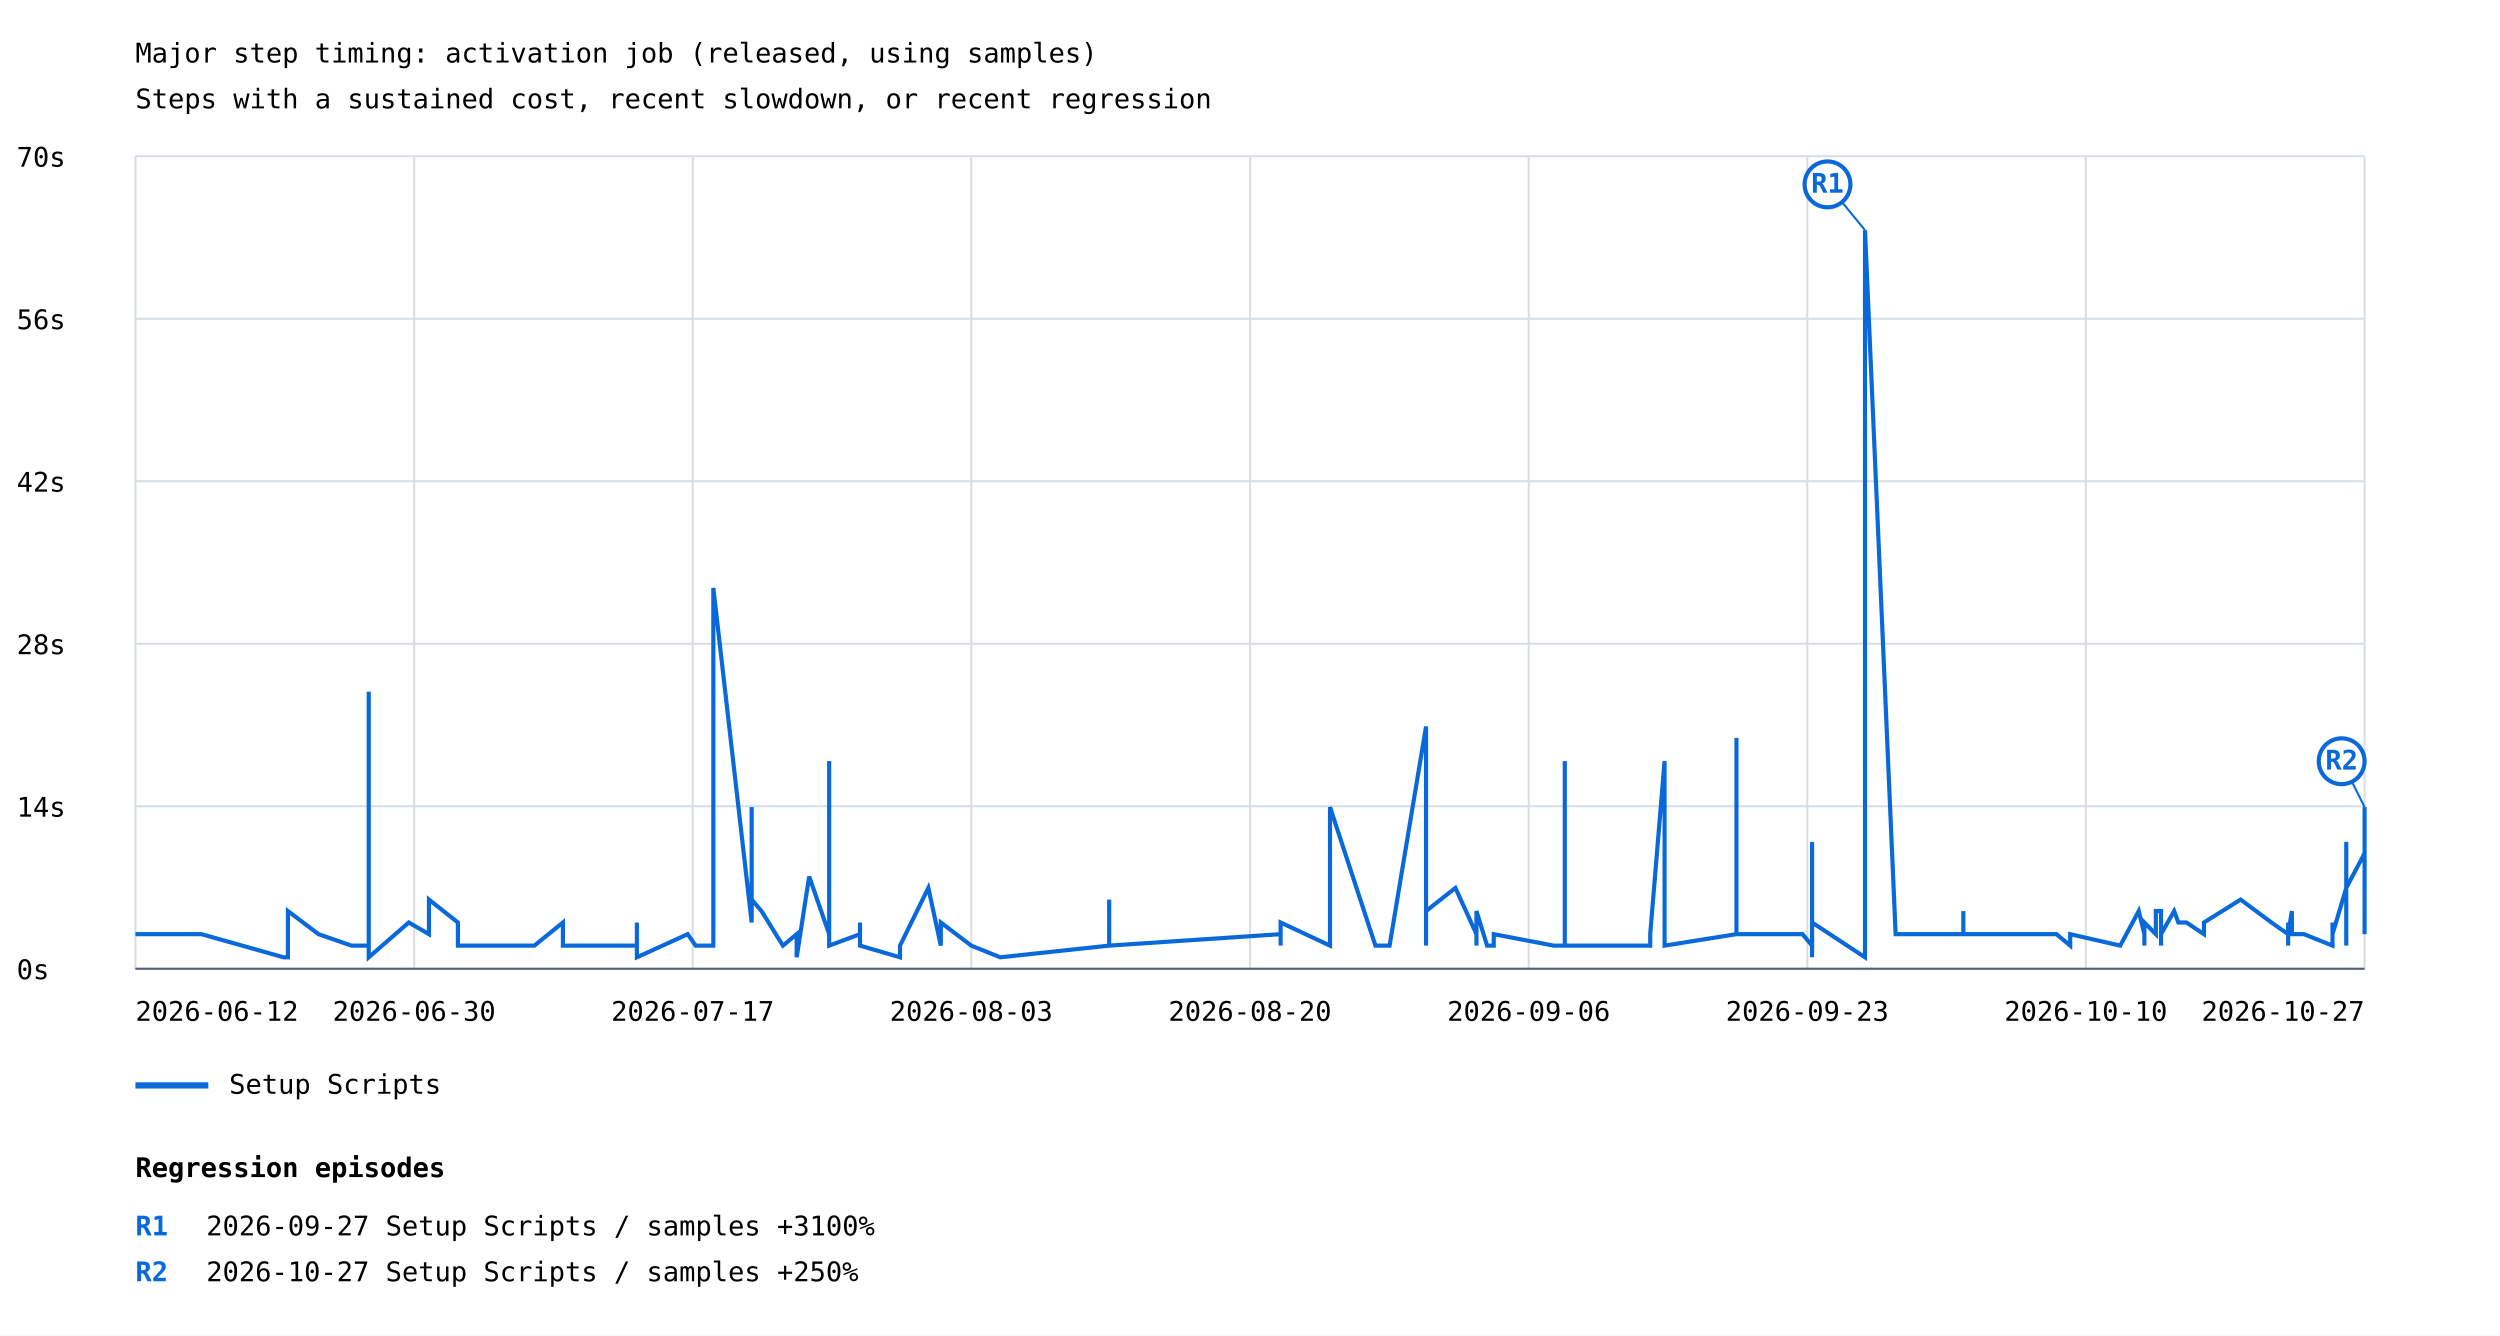
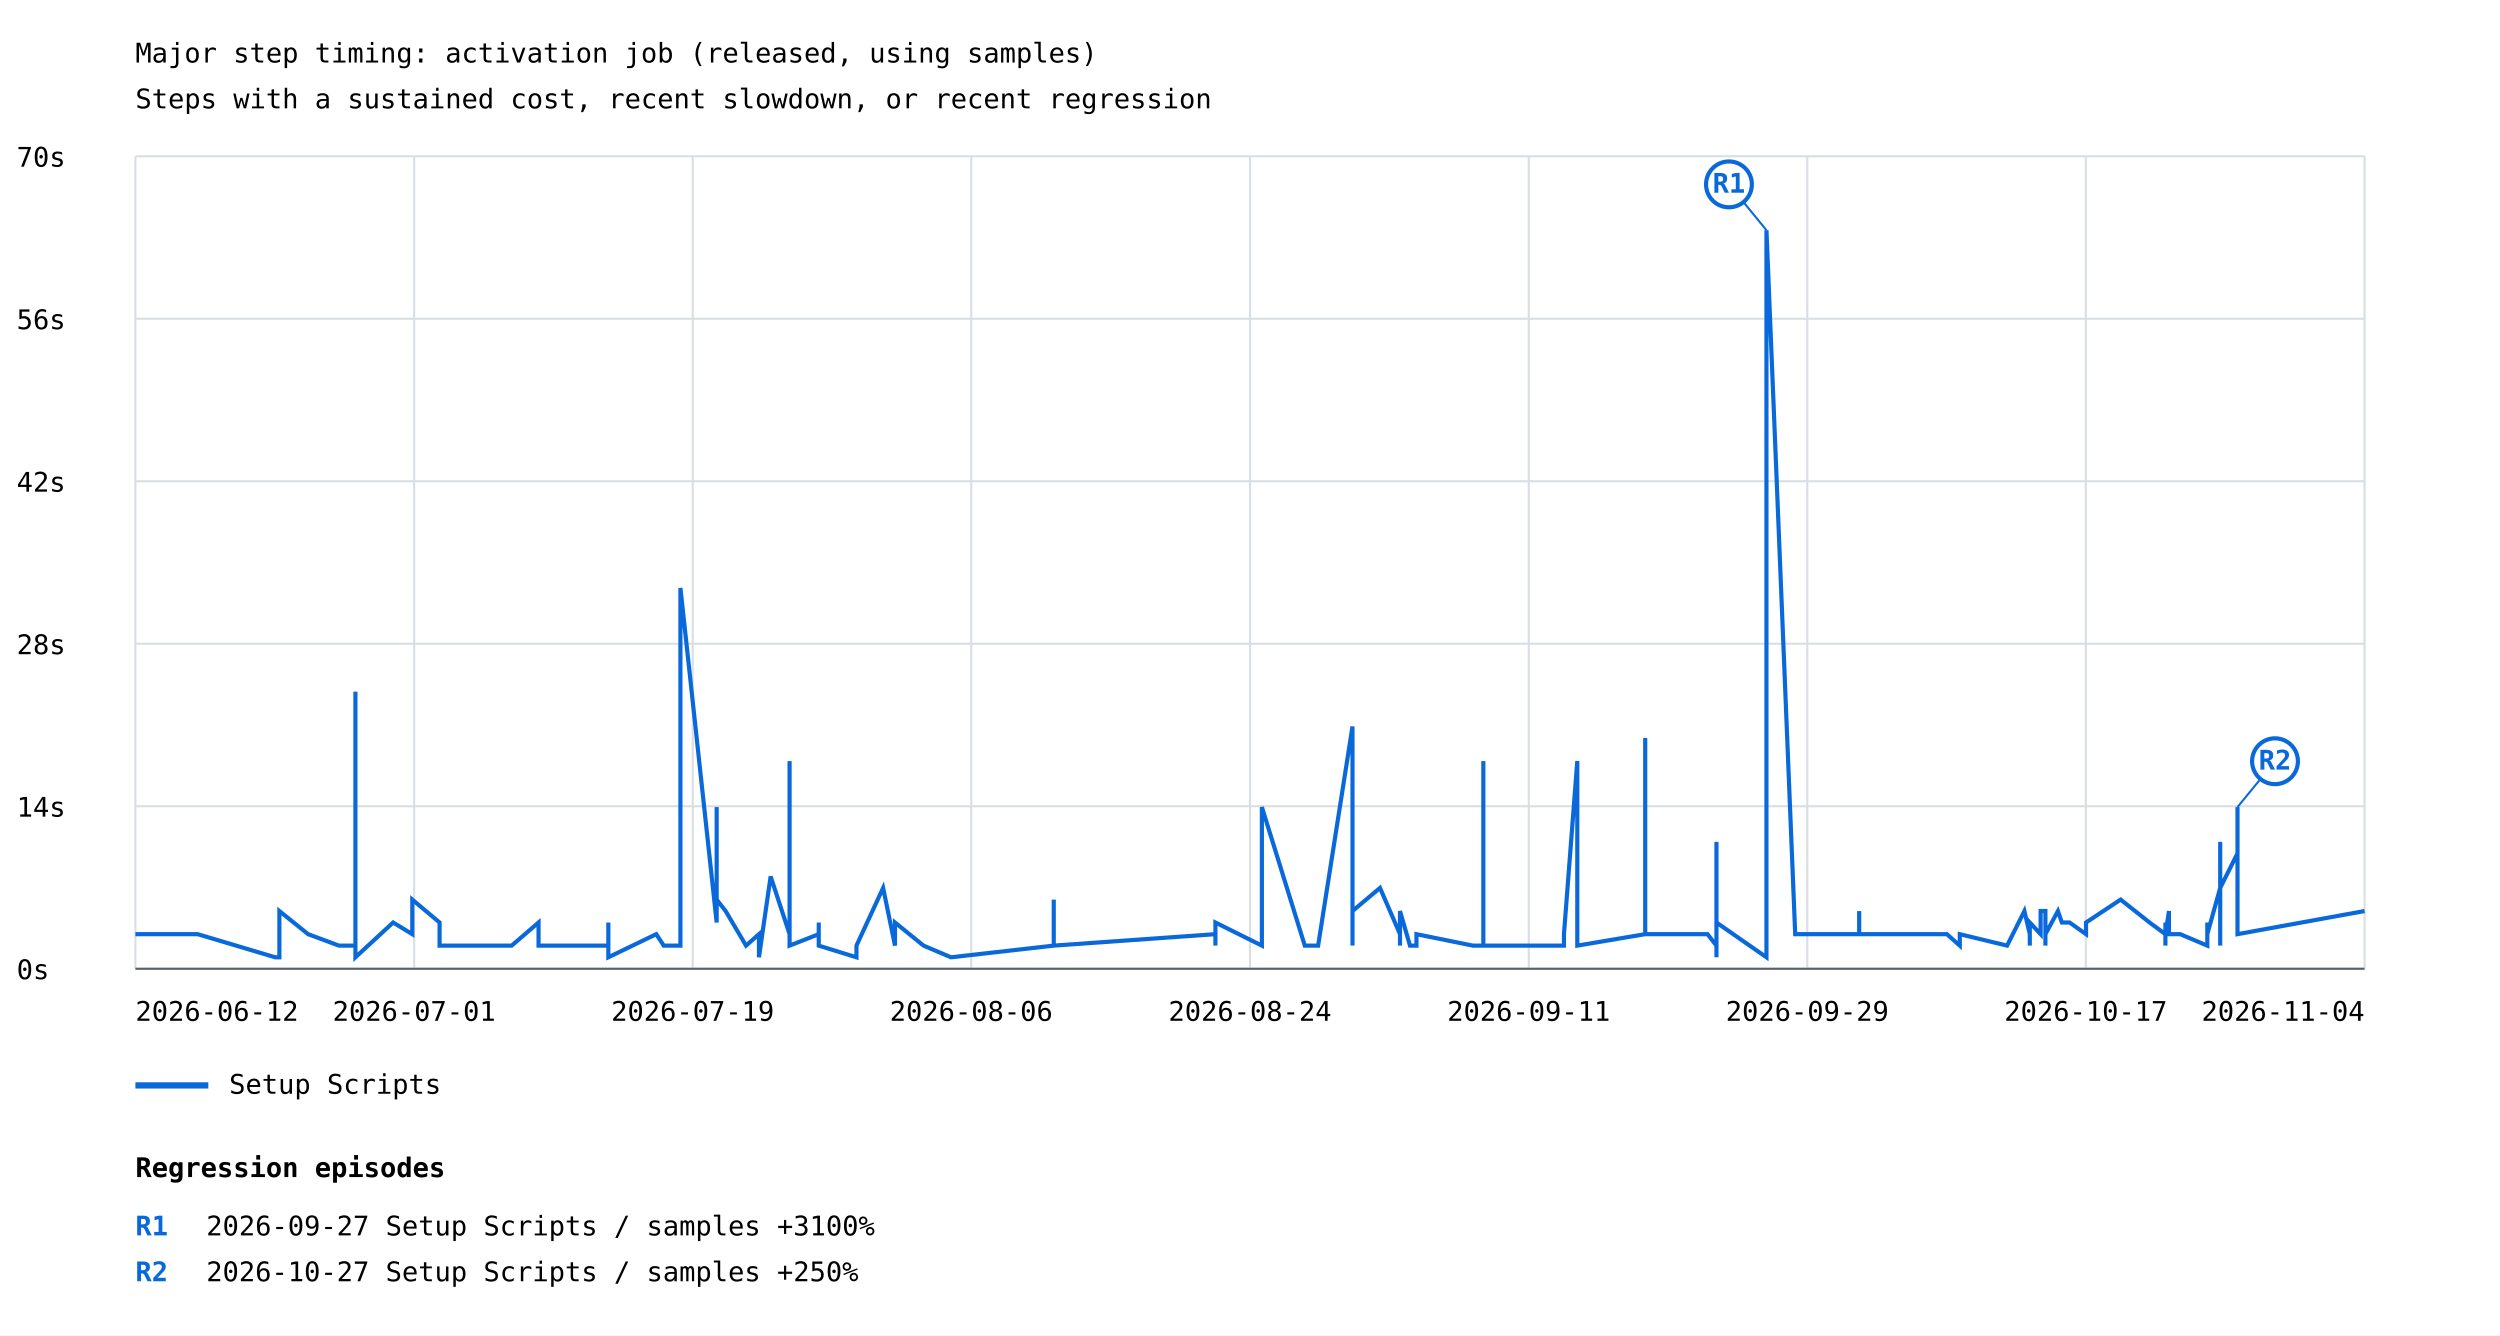
<svg xmlns="http://www.w3.org/2000/svg" width="1200" height="641" viewBox="0 0 1200 641">
  <rect width="100%" height="100%" fill="white" />
  <style>text{font-family:ui-monospace,monospace;font-size:13px}.axis{stroke:#57606a;stroke-width:1}.grid{stroke:#d8dee4;stroke-width:1}</style>
  <text x="65" y="30" font-size="20">Major step timing: activation job (released, using samples)</text>
  <text x="65" y="52">Steps with a sustained cost, recent slowdown, or recent regression</text>
  <line class="grid" x1="65" y1="465.0" x2="1135" y2="465.0" />
  <text x="8" y="470.0">0s</text>
  <line class="grid" x1="65" y1="387.0" x2="1135" y2="387.0" />
  <text x="8" y="392.0">14s</text>
  <line class="grid" x1="65" y1="309.0" x2="1135" y2="309.0" />
  <text x="8" y="314.0">28s</text>
  <line class="grid" x1="65" y1="231.0" x2="1135" y2="231.0" />
  <text x="8" y="236.0">42s</text>
  <line class="grid" x1="65" y1="153.0" x2="1135" y2="153.0" />
  <text x="8" y="158.0">56s</text>
  <line class="grid" x1="65" y1="75.0" x2="1135" y2="75.0" />
  <text x="8" y="80.0">70s</text>
  <line class="grid" x1="65.0" y1="75" x2="65.0" y2="465" />
  <line class="grid" x1="198.8" y1="75" x2="198.8" y2="465" />
  <line class="grid" x1="332.5" y1="75" x2="332.5" y2="465" />
  <line class="grid" x1="466.2" y1="75" x2="466.2" y2="465" />
  <line class="grid" x1="600.0" y1="75" x2="600.0" y2="465" />
  <line class="grid" x1="733.8" y1="75" x2="733.8" y2="465" />
  <line class="grid" x1="867.5" y1="75" x2="867.5" y2="465" />
  <line class="grid" x1="1001.2" y1="75" x2="1001.2" y2="465" />
  <line class="grid" x1="1135.0" y1="75" x2="1135.0" y2="465" />
-   <polyline points="65.0,448.4 96.7,448.4 136.1,459.5 138.2,459.5 138.2,453.9 138.2,453.9 138.2,448.4 138.2,453.9 138.2,453.9 138.2,437.3 152.9,448.4 168.7,453.9 175.4,453.9 177.0,453.9 177.0,448.4 177.0,453.9 177.0,431.8 177.0,453.9 177.0,442.8 177.0,453.9 177.0,453.9 177.0,459.5 177.0,453.9 177.0,448.4 177.0,448.4 177.0,459.5 177.0,453.9 177.0,453.9 177.0,332.0 177.0,420.7 177.0,453.9 177.0,453.9 177.0,453.9 177.0,459.5 196.2,442.8 205.9,448.4 205.9,431.8 219.8,442.8 219.8,453.9 219.8,448.4 219.8,453.9 256.5,453.9 270.2,442.8 270.2,453.9 270.2,453.9 287.5,453.9 287.5,453.9 305.7,453.9 305.7,442.8 305.7,459.5 330.1,448.4 333.9,453.9 333.9,453.9 342.4,453.9 342.4,282.2 360.8,442.8 360.8,387.4 360.8,431.8 365.5,437.3 375.8,453.9 375.8,453.9 382.4,448.4 382.4,453.9 382.4,453.9 382.4,448.4 382.4,459.5 388.4,420.7 398.0,448.4 398.0,426.2 398.0,365.3 398.0,453.9 412.8,448.4 412.8,453.9 412.8,453.9 412.8,448.4 412.8,453.9 412.8,453.9 412.8,442.8 412.8,453.9 432.0,459.5 432.0,453.9 445.6,426.2 451.6,453.9 451.6,453.9 451.6,442.8 466.2,453.9 466.2,453.9 480.1,459.5 532.4,453.9 532.4,453.9 532.4,431.8 532.4,448.4 532.4,453.9 532.4,448.4 532.4,453.9 532.4,453.9 614.7,448.4 614.7,453.9 614.7,442.8 638.4,453.9 638.4,387.4 660.2,453.9 667.0,453.9 684.5,348.7 684.5,453.9 684.5,398.5 684.5,448.4 684.5,437.3 698.6,426.2 708.7,448.4 708.7,453.9 708.7,453.9 708.7,453.9 708.7,437.3 713.8,453.9 717.0,453.9 717.0,448.4 745.8,453.9 751.1,453.9 751.1,437.3 751.1,365.3 751.1,448.4 751.1,393.0 751.1,426.2 751.1,442.8 751.1,453.9 751.1,448.4 751.1,442.8 751.1,453.9 751.1,437.3 751.1,453.9 753.5,453.9 758.2,453.9 769.6,453.9 777.5,453.9 786.3,453.9 792.1,453.9 792.1,448.4 799.0,365.3 799.0,453.9 799.0,420.7 799.0,448.4 799.0,453.9 799.0,453.9 833.5,448.4 833.5,354.2 833.5,420.7 833.5,448.4 863.7,448.4 865.2,448.4 865.2,448.4 865.2,448.4 869.8,453.9 869.8,453.9 869.8,453.9 869.8,448.4 869.8,453.9 869.8,453.9 869.8,448.4 869.8,453.9 869.8,404.1 869.8,453.9 869.8,453.9 869.8,453.9 869.8,426.2 869.8,453.9 869.8,453.9 869.8,459.5 869.8,442.8 869.8,453.9 869.8,448.4 869.8,442.8 895.2,459.5 895.2,110.5 909.9,448.4 909.9,448.4 923.8,448.4 923.8,448.4 942.4,448.4 942.4,437.3 942.4,448.4 964.8,448.4 987.1,448.4 993.7,453.9 993.7,448.4 1017.7,453.9 1026.6,437.3 1029.3,448.4 1029.3,453.9 1029.3,442.8 1034.8,448.4 1034.8,437.3 1037.3,437.3 1037.3,437.3 1037.3,442.8 1037.3,448.4 1037.3,453.9 1037.3,448.4 1037.3,448.4 1037.3,448.4 1043.6,437.3 1045.6,442.8 1049.5,442.8 1057.9,448.4 1057.9,448.4 1057.9,442.8 1075.5,431.8 1090.3,442.8 1090.3,442.8 1090.3,442.8 1098.3,448.4 1098.3,453.9 1098.3,442.8 1098.3,448.4 1100.1,437.3 1100.1,448.4 1105.9,448.4 1105.9,448.4 1105.9,448.4 1119.6,453.9 1119.6,442.8 1119.6,448.4 1126.2,426.2 1126.2,442.8 1126.2,448.4 1126.2,453.9 1126.2,448.4 1126.2,404.1 1126.2,426.2 1135.0,409.6 1135.0,442.8 1135.0,448.4 1135.0,387.4 1135.0,442.8 1135.0,448.4" fill="none" stroke="#0969da" stroke-width="2" />
-   <line x1="895.2" y1="110.5" x2="877.2" y2="88.5" stroke="#0969da" stroke-width="1" />
-   <circle cx="877.2" cy="88.5" r="11" fill="white" stroke="#0969da" stroke-width="2" />
-   <text x="877.2" y="92.5" fill="#0969da" font-size="10" font-weight="bold" text-anchor="middle">R1</text>
-   <line x1="1135.0" y1="387.4" x2="1124.0" y2="365.4" stroke="#0969da" stroke-width="1" />
-   <circle cx="1124.0" cy="365.4" r="11" fill="white" stroke="#0969da" stroke-width="2" />
-   <text x="1124.0" y="369.4" fill="#0969da" font-size="10" font-weight="bold" text-anchor="middle">R2</text>
+   <polyline points="65.0,448.4 94.9,448.4 132.1,459.5 134.1,459.5 134.1,453.9 134.1,453.9 134.1,448.4 134.1,453.9 134.1,453.9 134.1,437.3 147.9,448.4 162.7,453.9 169.1,453.9 170.6,453.9 170.6,448.4 170.6,453.9 170.6,431.8 170.6,453.9 170.6,442.8 170.6,453.9 170.6,453.9 170.6,459.5 170.6,453.9 170.6,448.4 170.6,448.4 170.6,459.5 170.6,453.9 170.6,453.9 170.6,332.0 170.6,420.7 170.6,453.9 170.6,453.9 170.6,453.9 170.6,459.5 188.7,442.8 197.9,448.4 197.9,431.8 211.0,442.8 211.0,453.9 211.0,448.4 211.0,453.9 245.6,453.9 258.5,442.8 258.5,453.9 258.5,453.9 274.9,453.9 274.9,453.9 292.0,453.9 292.0,442.8 292.0,459.5 315.0,448.4 318.6,453.9 318.6,453.9 326.6,453.9 326.6,282.2 344.0,442.8 344.0,387.4 344.0,431.8 348.3,437.3 358.1,453.9 358.1,453.9 364.3,448.4 364.3,453.9 364.3,453.9 364.3,448.4 364.3,459.5 369.9,420.7 379.0,448.4 379.0,426.2 379.0,365.3 379.0,453.9 393.0,448.4 393.0,453.9 393.0,453.9 393.0,448.4 393.0,453.9 393.0,453.9 393.0,442.8 393.0,453.9 411.1,459.5 411.1,453.9 423.9,426.2 429.6,453.9 429.6,453.9 429.6,442.8 443.3,453.9 443.3,453.9 456.5,459.5 505.8,453.9 505.8,453.9 505.8,431.8 505.8,448.4 505.8,453.9 505.8,448.4 505.8,453.9 505.8,453.9 583.4,448.4 583.4,453.9 583.4,442.8 605.7,453.9 605.7,387.4 626.3,453.9 632.7,453.9 649.2,348.7 649.2,453.9 649.2,398.5 649.2,448.4 649.2,437.3 662.4,426.2 672.0,448.4 672.0,453.9 672.0,453.9 672.0,453.9 672.0,437.3 676.8,453.9 679.9,453.9 679.9,448.4 707.0,453.9 712.0,453.9 712.0,437.3 712.0,365.3 712.0,448.4 712.0,393.0 712.0,426.2 712.0,442.8 712.0,453.9 712.0,448.4 712.0,442.8 712.0,453.9 712.0,437.3 712.0,453.9 714.2,453.9 718.6,453.9 729.4,453.9 736.8,453.9 745.2,453.9 750.7,453.9 750.7,448.4 757.1,365.3 757.1,453.9 757.1,420.7 757.1,448.4 757.1,453.9 757.1,453.9 789.7,448.4 789.7,354.2 789.7,420.7 789.7,448.4 818.2,448.4 819.6,448.4 819.6,448.4 819.6,448.4 823.9,453.9 823.9,453.9 823.9,453.9 823.9,448.4 823.9,453.9 823.9,453.9 823.9,448.4 823.9,453.9 823.9,404.1 823.9,453.9 823.9,453.9 823.9,453.9 823.9,426.2 823.9,453.9 823.9,453.9 823.9,459.5 823.9,442.8 823.9,453.9 823.9,448.4 823.9,442.8 847.9,459.5 847.9,110.5 861.7,448.4 861.7,448.4 874.9,448.4 874.9,448.4 892.4,448.4 892.4,437.3 892.4,448.4 913.5,448.4 934.5,448.4 940.7,453.9 940.7,448.4 963.4,453.9 971.7,437.3 974.3,448.4 974.3,453.9 974.3,442.8 979.5,448.4 979.5,437.3 981.8,437.3 981.8,437.3 981.8,442.8 981.8,448.4 981.8,453.9 981.8,448.4 981.8,448.4 981.8,448.4 987.8,437.3 989.7,442.8 993.4,442.8 1001.3,448.4 1001.3,448.4 1001.3,442.8 1017.9,431.8 1031.8,442.8 1031.8,442.8 1031.8,442.8 1039.4,448.4 1039.4,453.9 1039.4,442.8 1039.4,448.4 1041.1,437.3 1041.1,448.4 1046.5,448.4 1046.5,448.4 1046.5,448.4 1059.5,453.9 1059.5,442.8 1059.5,448.4 1065.7,426.2 1065.7,442.8 1065.7,448.4 1065.7,453.9 1065.7,448.4 1065.7,404.1 1065.7,426.2 1074.0,409.6 1074.0,442.8 1074.0,448.4 1074.0,387.4 1074.0,442.8 1074.0,448.4 1074.0,448.4 1135.0,437.3" fill="none" stroke="#0969da" stroke-width="2" />
+   <line x1="847.9" y1="110.5" x2="829.9" y2="88.5" stroke="#0969da" stroke-width="1" />
+   <circle cx="829.9" cy="88.5" r="11" fill="white" stroke="#0969da" stroke-width="2" />
+   <text x="829.9" y="92.5" fill="#0969da" font-size="10" font-weight="bold" text-anchor="middle">R1</text>
+   <line x1="1074.0" y1="387.4" x2="1092.0" y2="365.4" stroke="#0969da" stroke-width="1" />
+   <circle cx="1092.0" cy="365.4" r="11" fill="white" stroke="#0969da" stroke-width="2" />
+   <text x="1092.0" y="369.4" fill="#0969da" font-size="10" font-weight="bold" text-anchor="middle">R2</text>
  <line x1="65" y1="521" x2="100" y2="521" stroke="#0969da" stroke-width="3" />
  <text x="110" y="525">Setup Scripts</text>
  <text x="65.0" y="490" text-anchor="start">2026-06-12</text>
-   <text x="198.8" y="490" text-anchor="middle">2026-06-30</text>
-   <text x="332.5" y="490" text-anchor="middle">2026-07-17</text>
-   <text x="466.2" y="490" text-anchor="middle">2026-08-03</text>
-   <text x="600.0" y="490" text-anchor="middle">2026-08-20</text>
-   <text x="733.8" y="490" text-anchor="middle">2026-09-06</text>
-   <text x="867.5" y="490" text-anchor="middle">2026-09-23</text>
-   <text x="1001.2" y="490" text-anchor="middle">2026-10-10</text>
-   <text x="1135.0" y="490" text-anchor="end">2026-10-27</text>
+   <text x="198.8" y="490" text-anchor="middle">2026-07-01</text>
+   <text x="332.5" y="490" text-anchor="middle">2026-07-19</text>
+   <text x="466.2" y="490" text-anchor="middle">2026-08-06</text>
+   <text x="600.0" y="490" text-anchor="middle">2026-08-24</text>
+   <text x="733.8" y="490" text-anchor="middle">2026-09-11</text>
+   <text x="867.5" y="490" text-anchor="middle">2026-09-29</text>
+   <text x="1001.2" y="490" text-anchor="middle">2026-10-17</text>
+   <text x="1135.0" y="490" text-anchor="end">2026-11-04</text>
  <line class="axis" x1="65" y1="465" x2="1135" y2="465" />
  <text x="65" y="565" font-size="16" font-weight="bold">Regression episodes</text>
  <text x="65" y="593" fill="#0969da" font-weight="bold">R1</text>
  <text x="99" y="593">2026-09-27  Setup Scripts / samples  +3100%</text>
  <text x="65" y="615" fill="#0969da" font-weight="bold">R2</text>
  <text x="99" y="615">2026-10-27  Setup Scripts / samples  +250%</text>
</svg>
